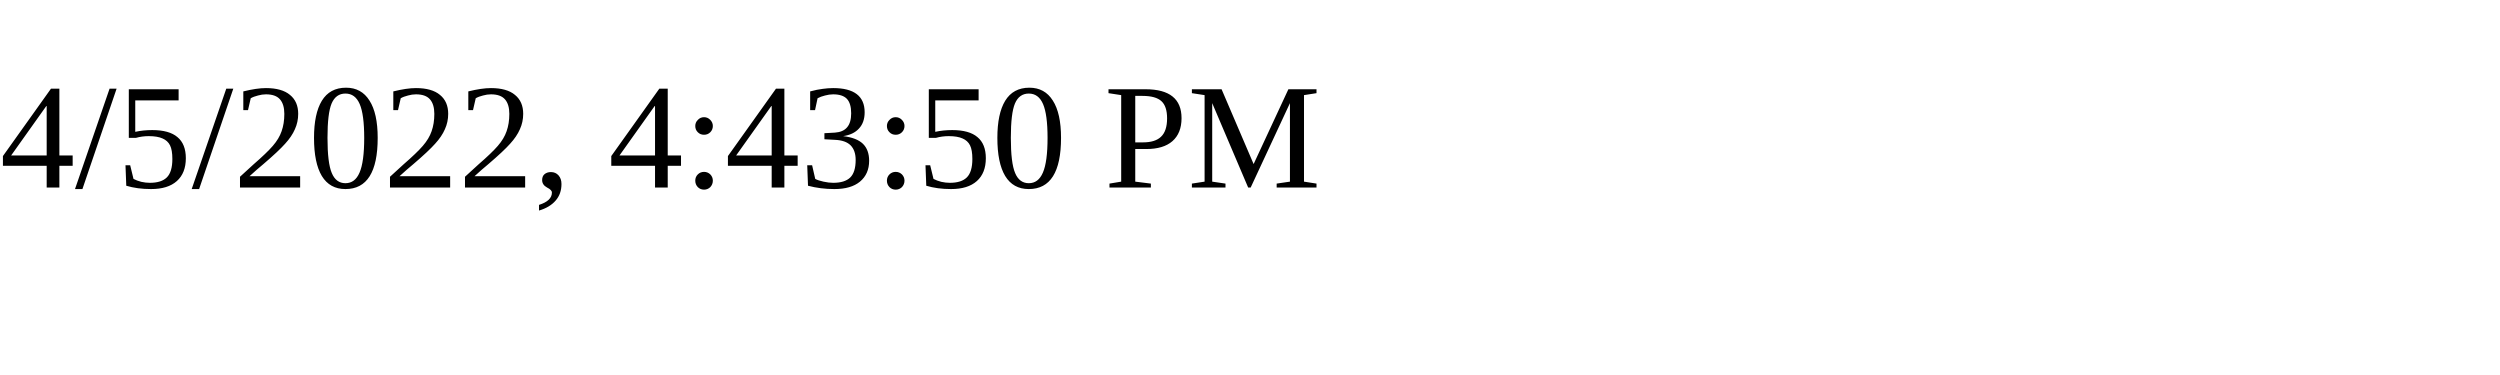
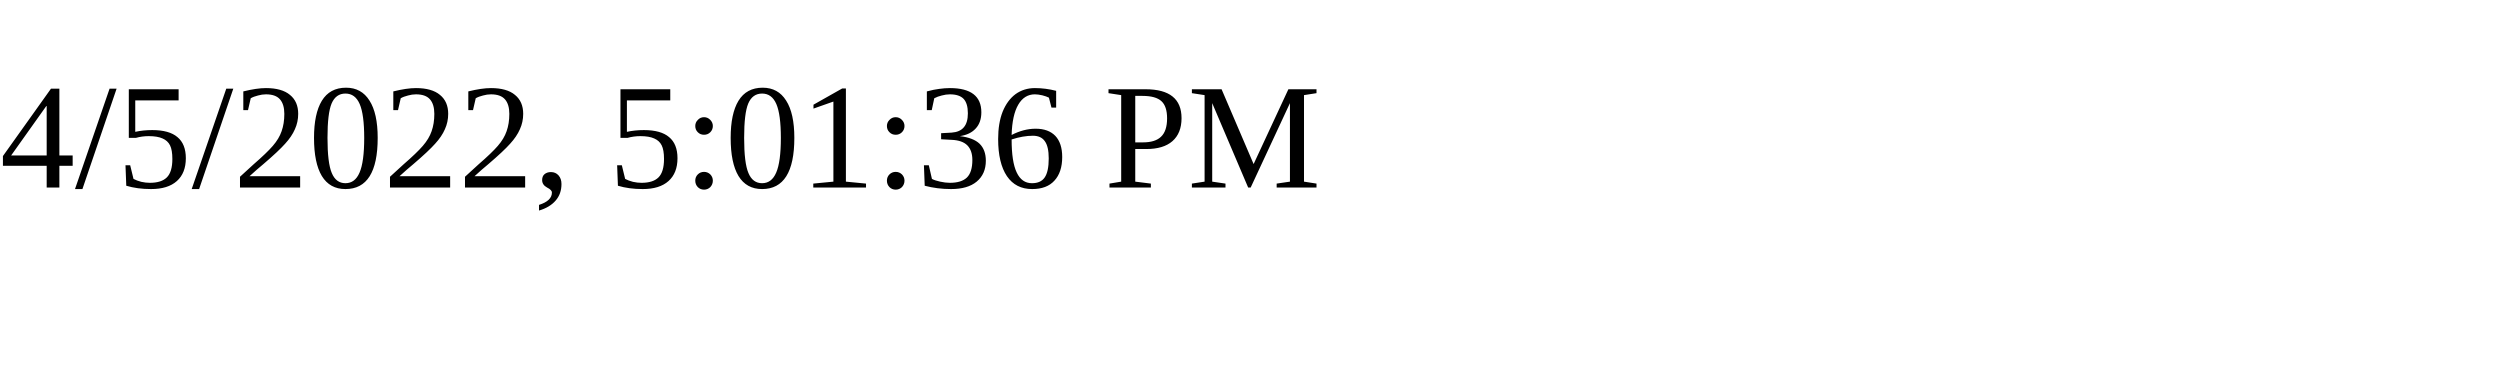
<svg xmlns="http://www.w3.org/2000/svg" height="30" width="200">
-   <text x="0" y="15">4/5/2022, 4:43:50 PM</text>
+   <text x="0" y="15">4/5/2022, 5:01:36 PM</text>
</svg>
